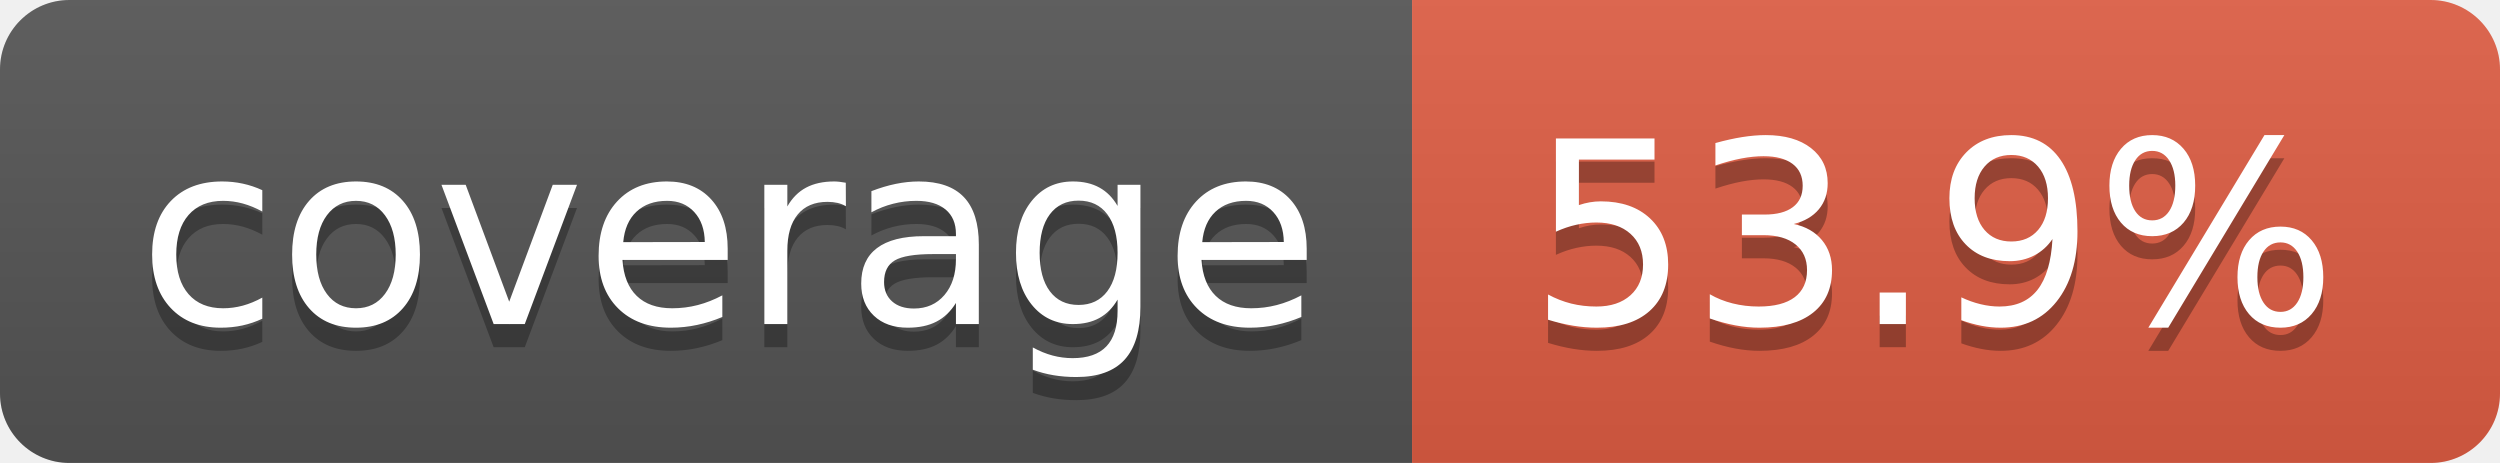
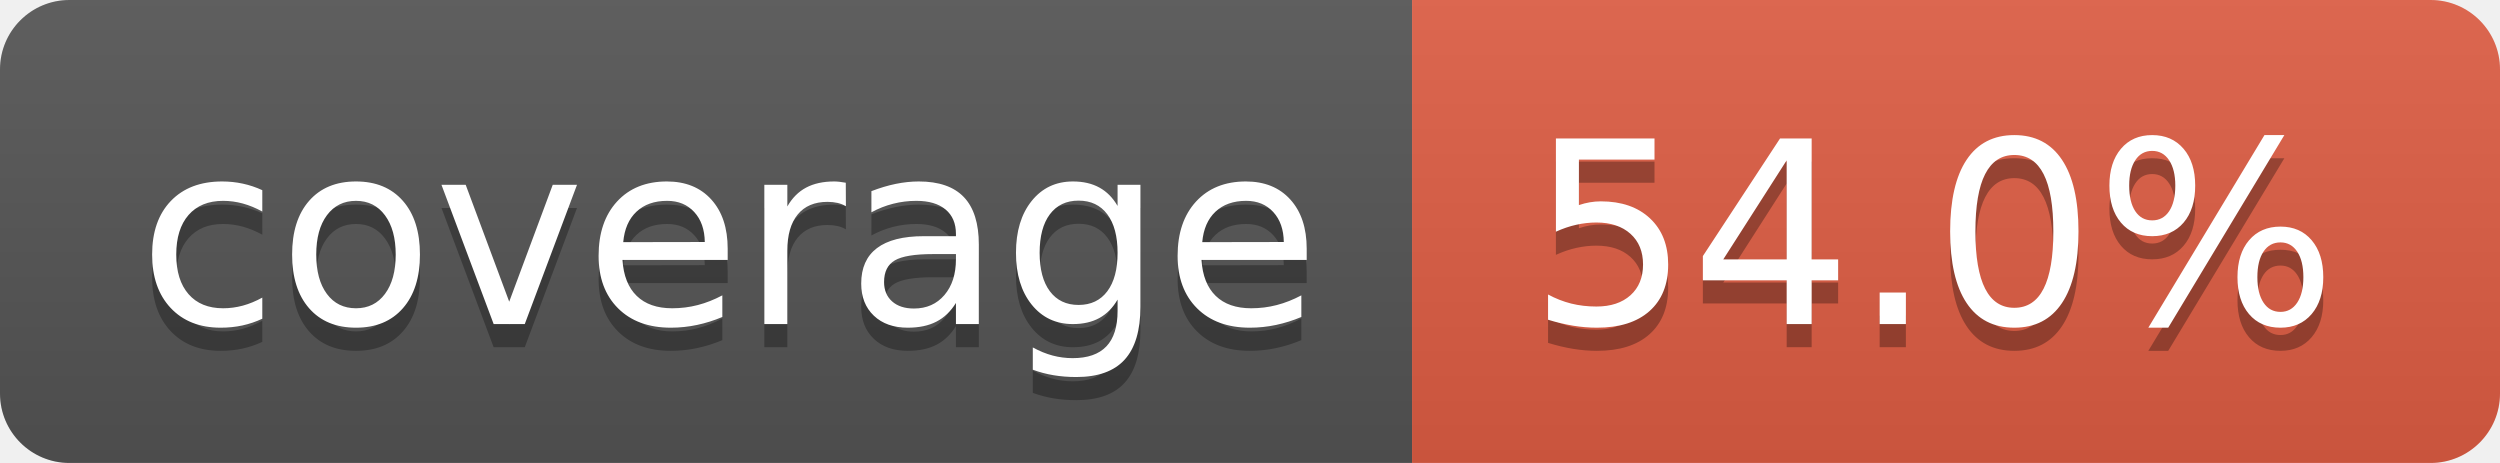
- <svg xmlns="http://www.w3.org/2000/svg" width="108" height="20" role="img" aria-label="coverage: 53.9%">
+ <svg xmlns="http://www.w3.org/2000/svg" width="108" height="20" role="img" aria-label="coverage: 54.0%">
  <linearGradient id="s" x2="0" y2="100%">
    <stop offset="0" stop-color="#bbb" stop-opacity=".1" />
    <stop offset="1" stop-opacity=".1" />
  </linearGradient>
  <clipPath id="r">
    <rect width="108" height="20" rx="3" fill="#fff" />
  </clipPath>
  <g clip-path="url(#r)">
    <rect width="61" height="20" fill="#555" />
    <rect x="61" width="47" height="20" fill="#e05d44" />
    <rect width="108" height="20" fill="url(#s)" />
  </g>
  <g fill="#fff" text-anchor="middle" font-family="Verdana,Geneva,DejaVu Sans,sans-serif" text-rendering="geometricPrecision" font-size="110">
    <text aria-hidden="true" x="315" y="150" fill="#010101" fill-opacity=".3" transform="scale(.1)" textLength="510">coverage</text>
    <text x="315" y="140" transform="scale(.1)" fill="#fff" textLength="510">coverage</text>
-     <text aria-hidden="true" x="835" y="150" fill="#010101" fill-opacity=".3" transform="scale(.1)" textLength="370">53.9%</text>
-     <text x="835" y="140" transform="scale(.1)" fill="#fff" textLength="370">53.9%</text>
+     <text aria-hidden="true" x="835" y="150" fill="#010101" fill-opacity=".3" transform="scale(.1)" textLength="370">54.0%</text>
+     <text x="835" y="140" transform="scale(.1)" fill="#fff" textLength="370">54.0%</text>
  </g>
</svg>
